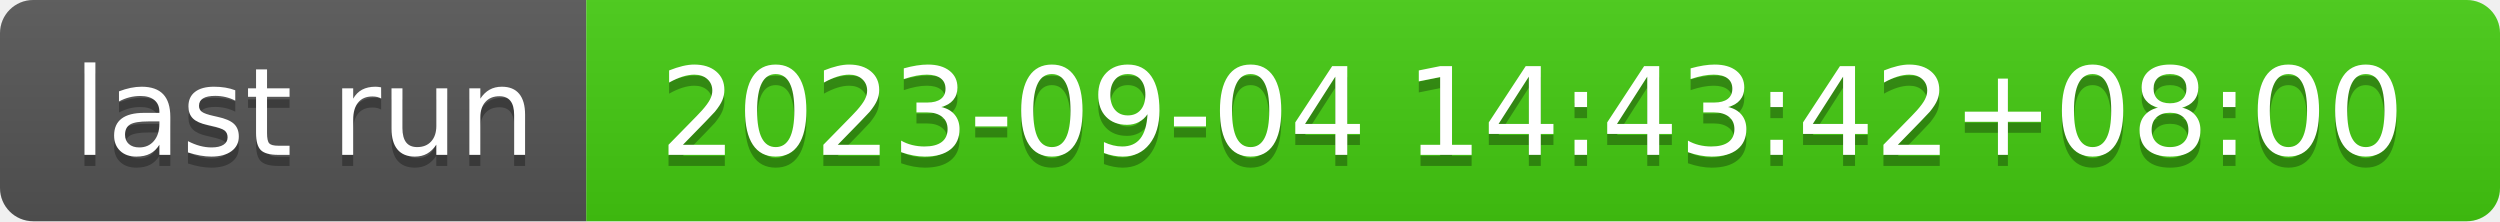
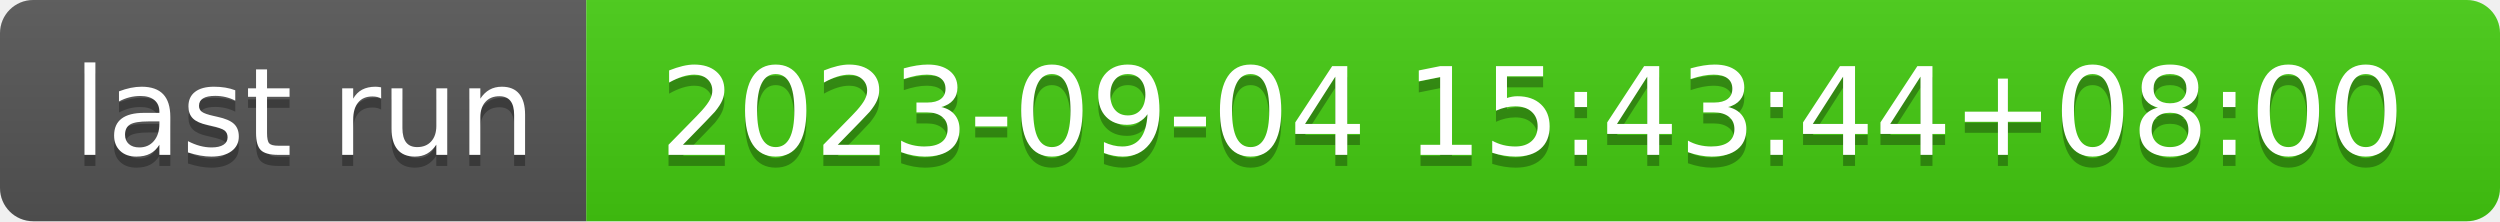
- <svg xmlns="http://www.w3.org/2000/svg" width="226" height="20" role="img" aria-label="last run: 2023-09-04 14:43:42+08:00">
+ <svg xmlns="http://www.w3.org/2000/svg" width="226" height="20" role="img" aria-label="last run: 2023-09-04 15:43:44+08:00">
  <linearGradient id="s" x2="0" y2="100%">
    <stop offset="0" stop-color="#bbb" stop-opacity=".1" />
    <stop offset="1" stop-opacity=".1" />
  </linearGradient>
  <clipPath id="r">
    <rect width="226" height="20" rx="3" fill="#fff" />
  </clipPath>
  <g clip-path="url(#r)">
    <rect width="53" height="20" fill="#555" />
    <rect x="53" width="173" height="20" fill="#4c1" />
    <rect width="226" height="20" fill="url(#s)" />
  </g>
  <g fill="#fff" text-anchor="middle" font-family="Verdana,Geneva,DejaVu Sans,sans-serif" text-rendering="geometricPrecision" font-size="110">
    <text aria-hidden="true" x="275" y="150" fill="#010101" fill-opacity=".3" transform="scale(.1)" textLength="430">last run</text>
    <text x="275" y="140" transform="scale(.1)" fill="#fff" textLength="430">last run</text>
-     <text aria-hidden="true" x="1385" y="150" fill="#010101" fill-opacity=".3" transform="scale(.1)" textLength="1630">2023-09-04 14:43:42+08:00</text>
-     <text x="1385" y="140" transform="scale(.1)" fill="#fff" textLength="1630">2023-09-04 14:43:42+08:00</text>
+     <text aria-hidden="true" x="1385" y="150" fill="#010101" fill-opacity=".3" transform="scale(.1)" textLength="1630">2023-09-04 15:43:44+08:00</text>
+     <text x="1385" y="140" transform="scale(.1)" fill="#fff" textLength="1630">2023-09-04 15:43:44+08:00</text>
  </g>
</svg>
